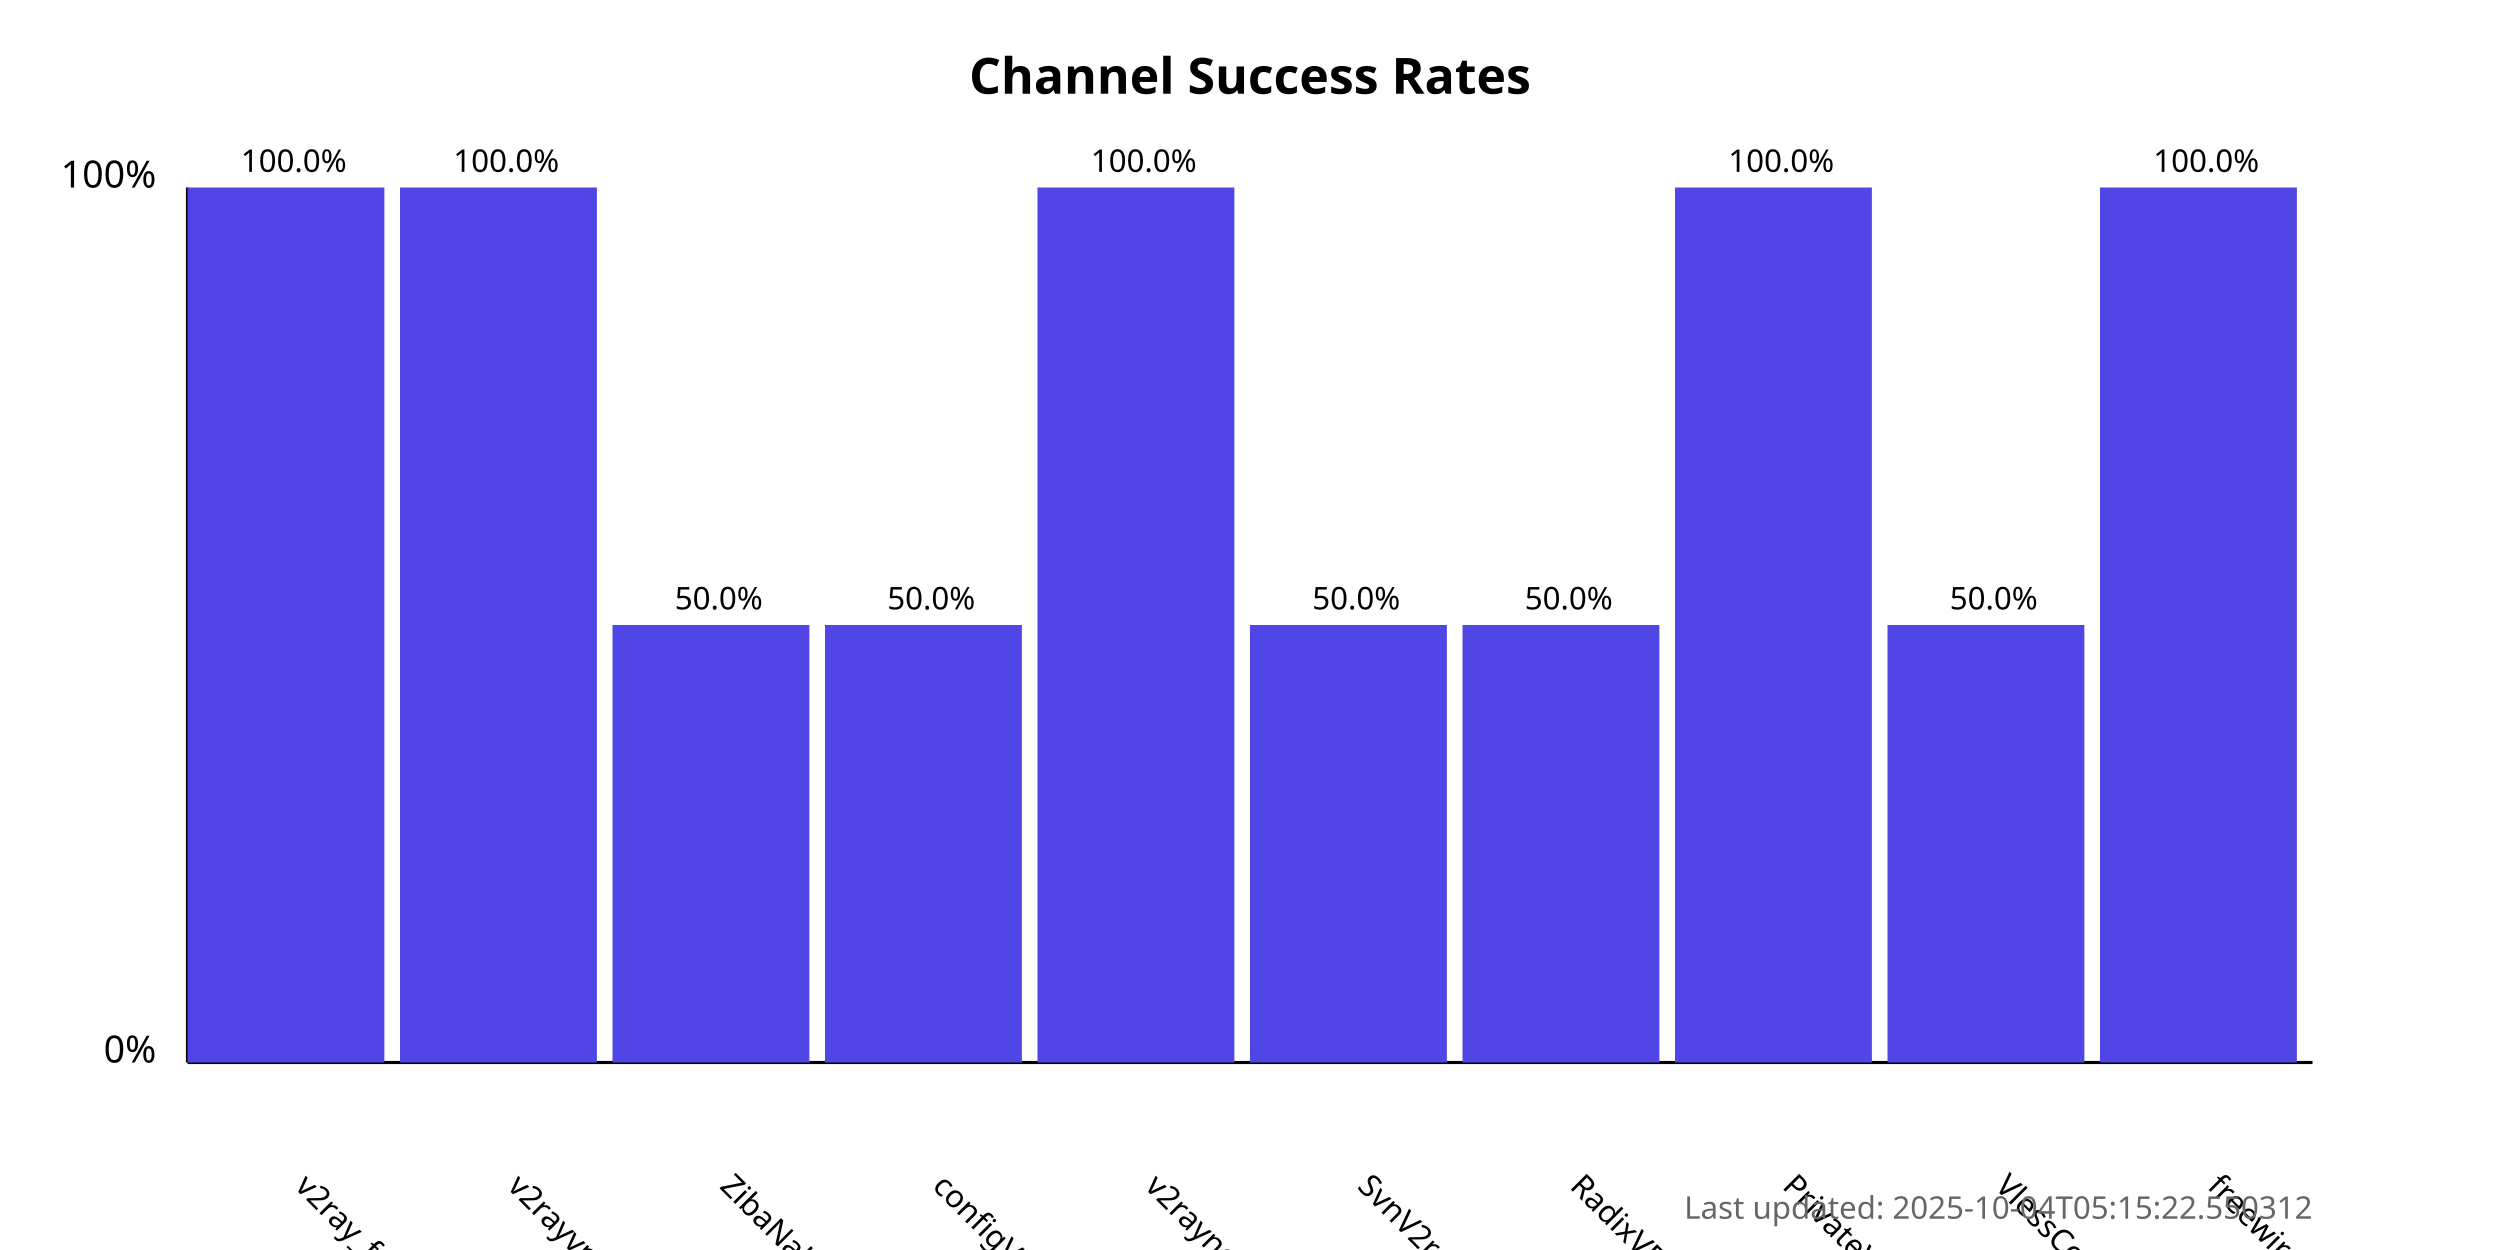
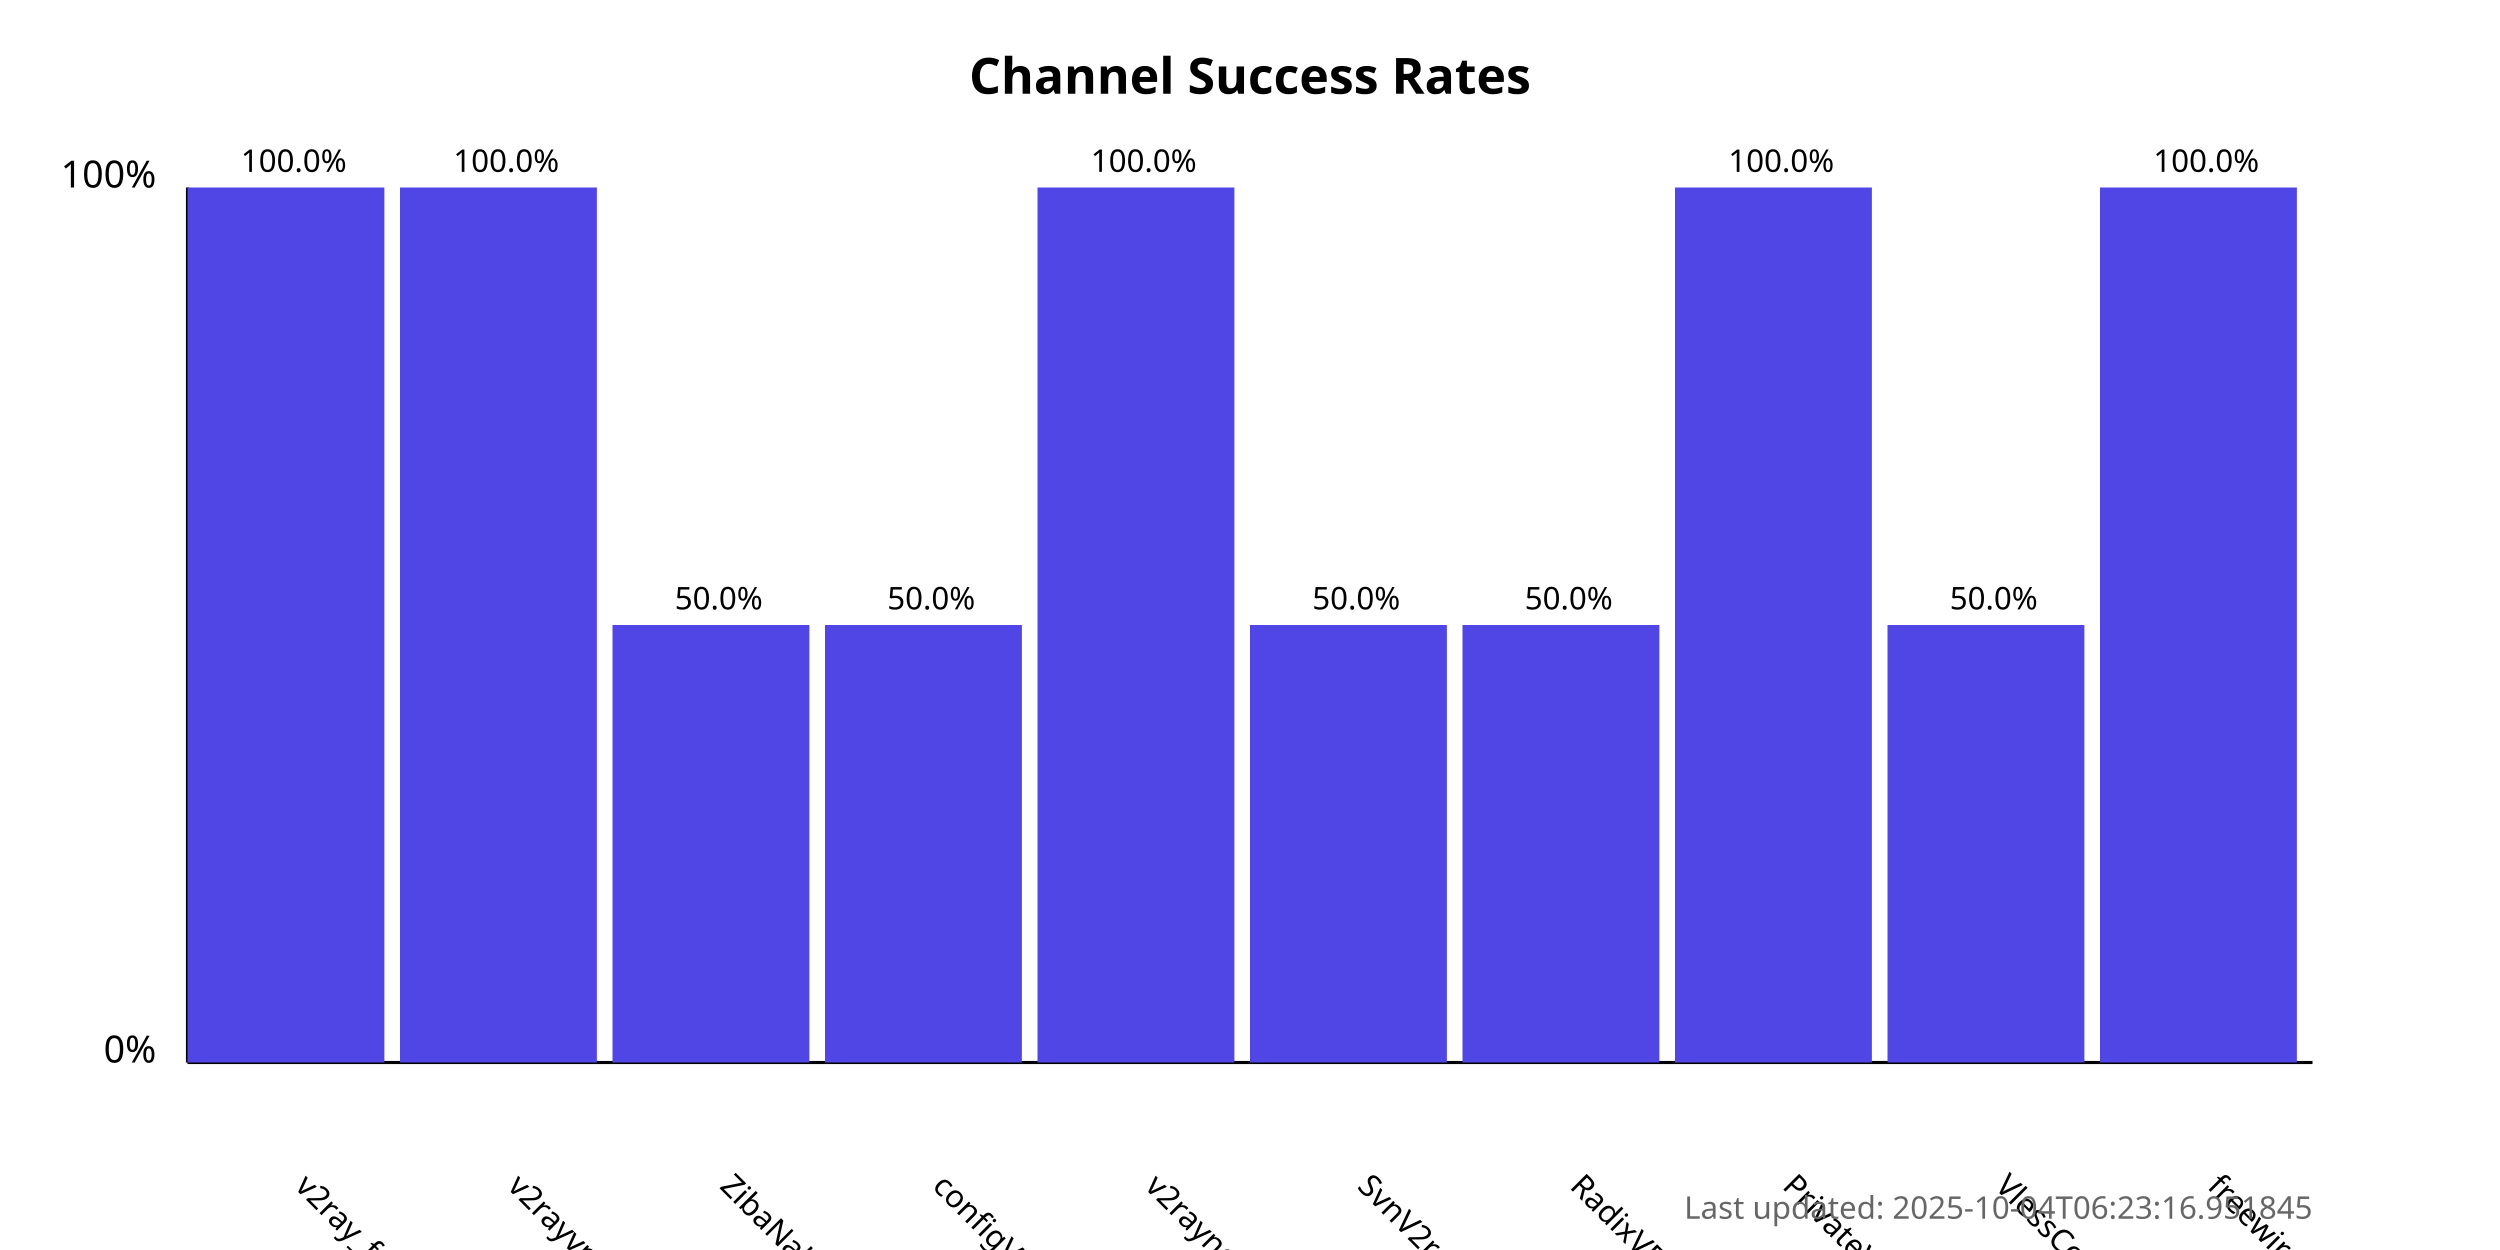
<svg xmlns="http://www.w3.org/2000/svg" width="800" height="400">
  <style>
            .chart-title { font: bold 16px sans-serif; }
            .axis-label { font: 12px sans-serif; }
            .tick-label { font: 10px sans-serif; }
            .bar { fill: #4f46e5; }
            .bar:hover { fill: #6366f1; }
            .timestamp { font: 10px sans-serif; fill: #666; }
        </style>
  <text x="400.0" y="30" text-anchor="middle" class="chart-title">
            Channel Success Rates
        </text>
  <line x1="60" y1="340" x2="60" y2="60" stroke="black" stroke-width="1" />
  <line x1="60" y1="340" x2="740" y2="340" stroke="black" stroke-width="1" />
  <text x="50" y="340" text-anchor="end" class="axis-label">0%</text>
  <text x="50" y="60" text-anchor="end" class="axis-label">100%</text>
  <g>
    <rect x="60" y="60.0" width="63.0" height="280.0" class="bar" />
    <text x="94.0" y="380" transform="rotate(45, 94.0, 380)" text-anchor="start" class="tick-label">
                v2ray_free_conf
            </text>
    <text x="94.0" y="55.0" text-anchor="middle" class="tick-label">
                100.0%
            </text>
  </g>
  <g>
    <rect x="128.0" y="60.0" width="63.0" height="280.0" class="bar" />
    <text x="162.0" y="380" transform="rotate(45, 162.0, 380)" text-anchor="start" class="tick-label">
                v2rayvpno
            </text>
    <text x="162.0" y="55.0" text-anchor="middle" class="tick-label">
                100.0%
            </text>
  </g>
  <g>
    <rect x="196.0" y="200.0" width="63.0" height="140.0" class="bar" />
    <text x="230.0" y="380" transform="rotate(45, 230.0, 380)" text-anchor="start" class="tick-label">
                ZibaNabz
            </text>
    <text x="230.0" y="195.0" text-anchor="middle" class="tick-label">
                50.0%
            </text>
  </g>
  <g>
    <rect x="264.0" y="200.0" width="63.0" height="140.0" class="bar" />
    <text x="298.0" y="380" transform="rotate(45, 298.0, 380)" text-anchor="start" class="tick-label">
                configV2rayForFree
            </text>
    <text x="298.0" y="195.0" text-anchor="middle" class="tick-label">
                50.0%
            </text>
  </g>
  <g>
    <rect x="332.0" y="60.0" width="63.0" height="280.0" class="bar" />
    <text x="366.0" y="380" transform="rotate(45, 366.0, 380)" text-anchor="start" class="tick-label">
                v2rayngvpn
            </text>
    <text x="366.0" y="55.0" text-anchor="middle" class="tick-label">
                100.0%
            </text>
  </g>
  <g>
    <rect x="400.0" y="200.0" width="63.0" height="140.0" class="bar" />
    <text x="434.0" y="380" transform="rotate(45, 434.0, 380)" text-anchor="start" class="tick-label">
                SvnV2ray
            </text>
    <text x="434.0" y="195.0" text-anchor="middle" class="tick-label">
                50.0%
            </text>
  </g>
  <g>
    <rect x="468.0" y="200.0" width="63.0" height="140.0" class="bar" />
    <text x="502.0" y="380" transform="rotate(45, 502.0, 380)" text-anchor="start" class="tick-label">
                RadixVPN
            </text>
    <text x="502.0" y="195.0" text-anchor="middle" class="tick-label">
                50.0%
            </text>
  </g>
  <g>
    <rect x="536.0" y="60.0" width="63.0" height="280.0" class="bar" />
    <text x="570.0" y="380" transform="rotate(45, 570.0, 380)" text-anchor="start" class="tick-label">
                PrivateVPNs
            </text>
    <text x="570.0" y="55.0" text-anchor="middle" class="tick-label">
                100.0%
            </text>
  </g>
  <g>
    <rect x="604.0" y="200.0" width="63.0" height="140.0" class="bar" />
    <text x="638.0" y="380" transform="rotate(45, 638.0, 380)" text-anchor="start" class="tick-label">
                VlessConfig
            </text>
    <text x="638.0" y="195.0" text-anchor="middle" class="tick-label">
                50.0%
            </text>
  </g>
  <g>
    <rect x="672.0" y="60.0" width="63.0" height="280.0" class="bar" />
    <text x="706.0" y="380" transform="rotate(45, 706.0, 380)" text-anchor="start" class="tick-label">
                freewireguard
            </text>
    <text x="706.0" y="55.0" text-anchor="middle" class="tick-label">
                100.0%
            </text>
  </g>
  <text x="740" y="390" text-anchor="end" class="timestamp">
-             Last updated: 2025-10-04T05:15:22.550312
+             Last updated: 2025-10-04T06:23:16.951845
        </text>
</svg>
